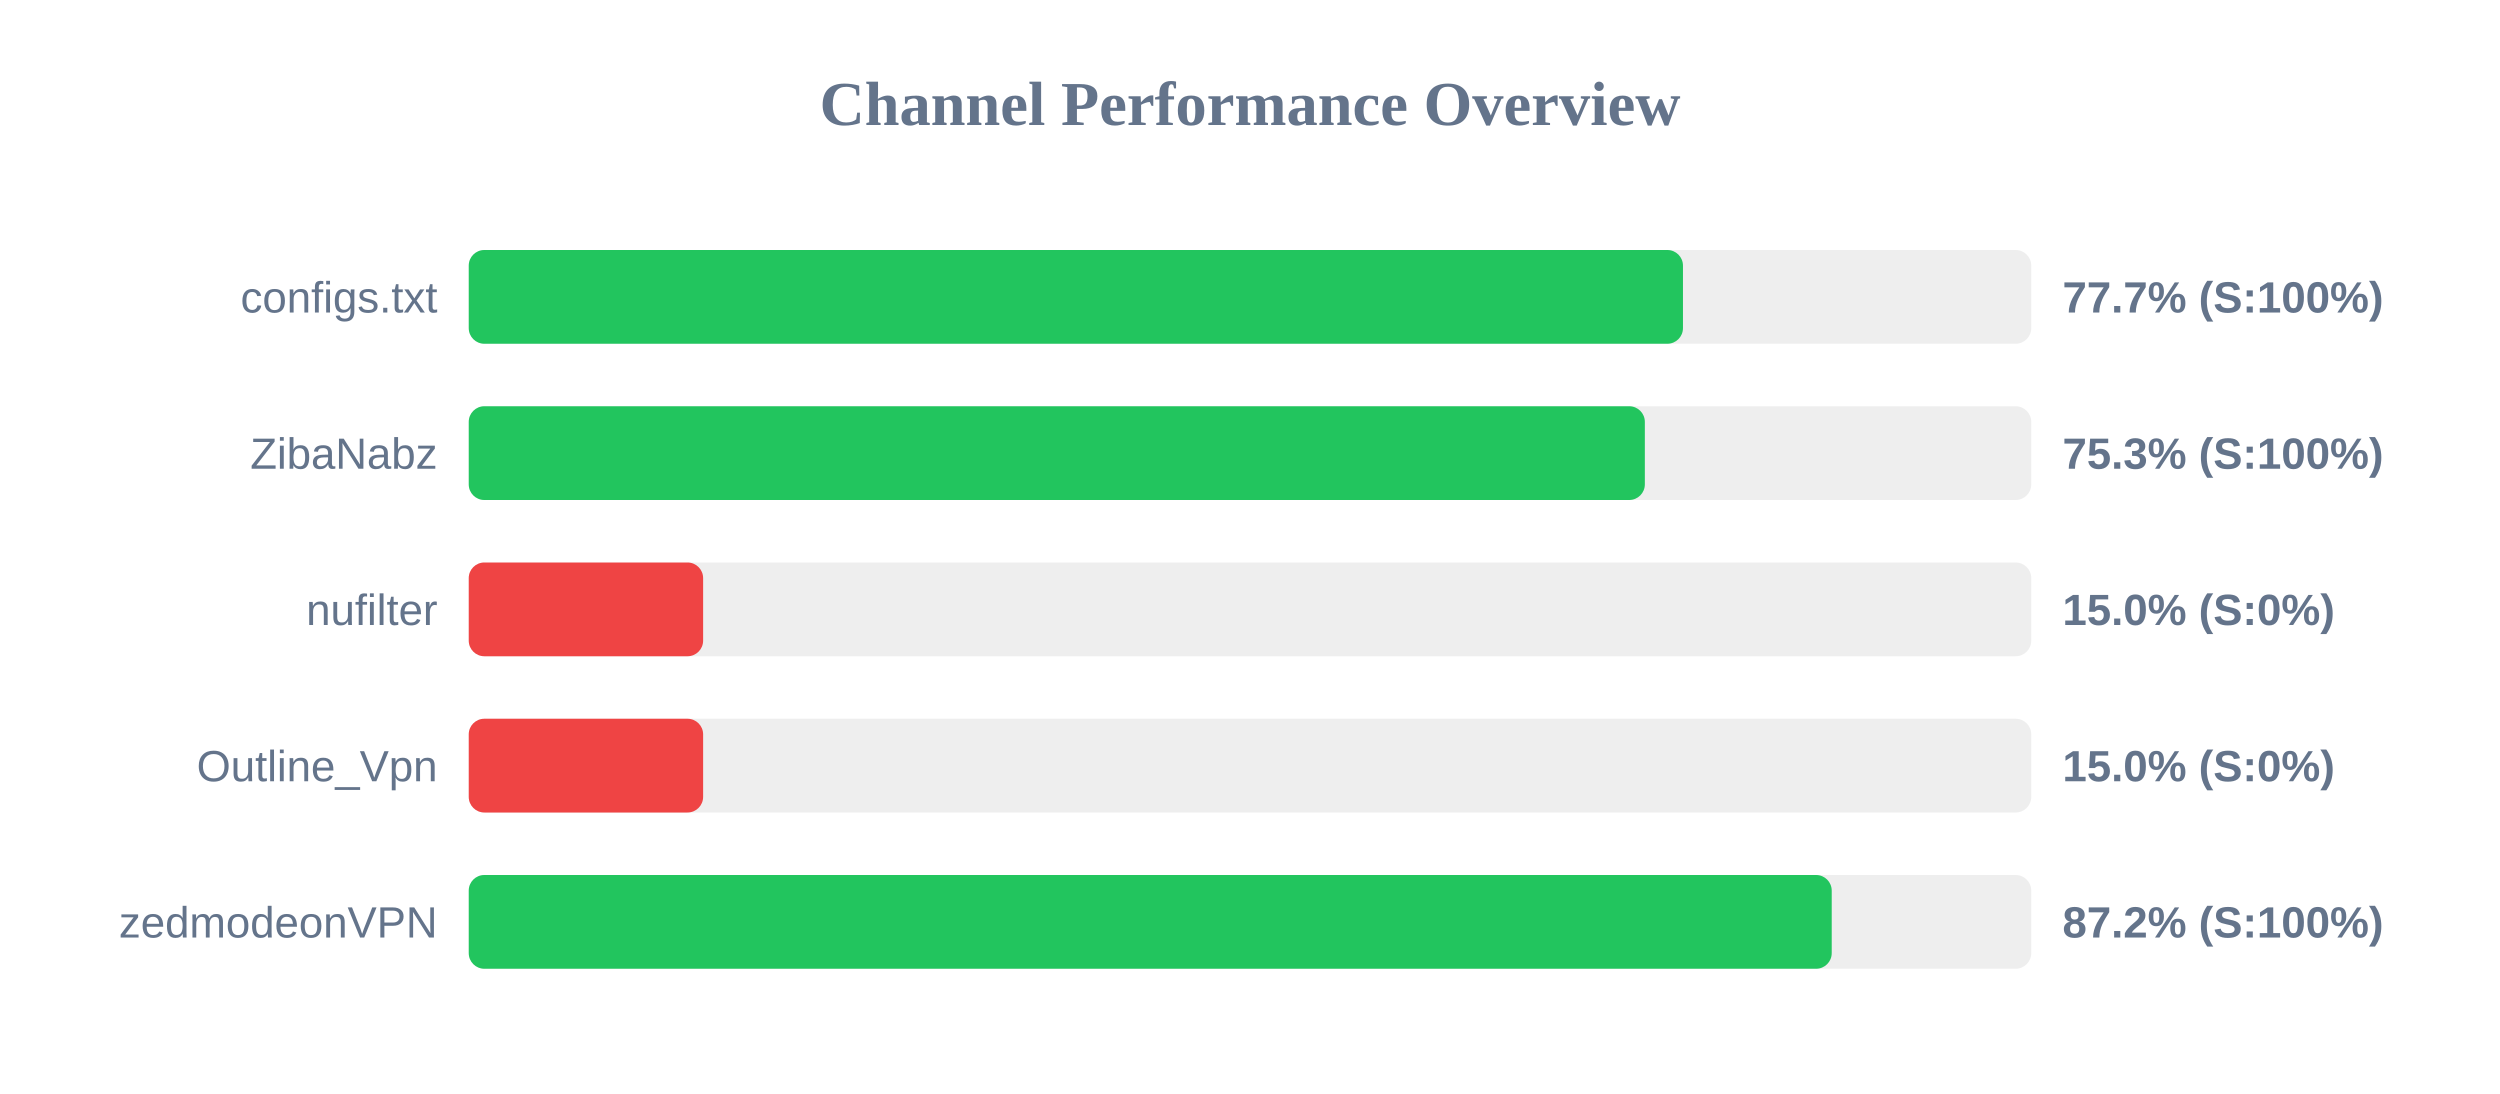
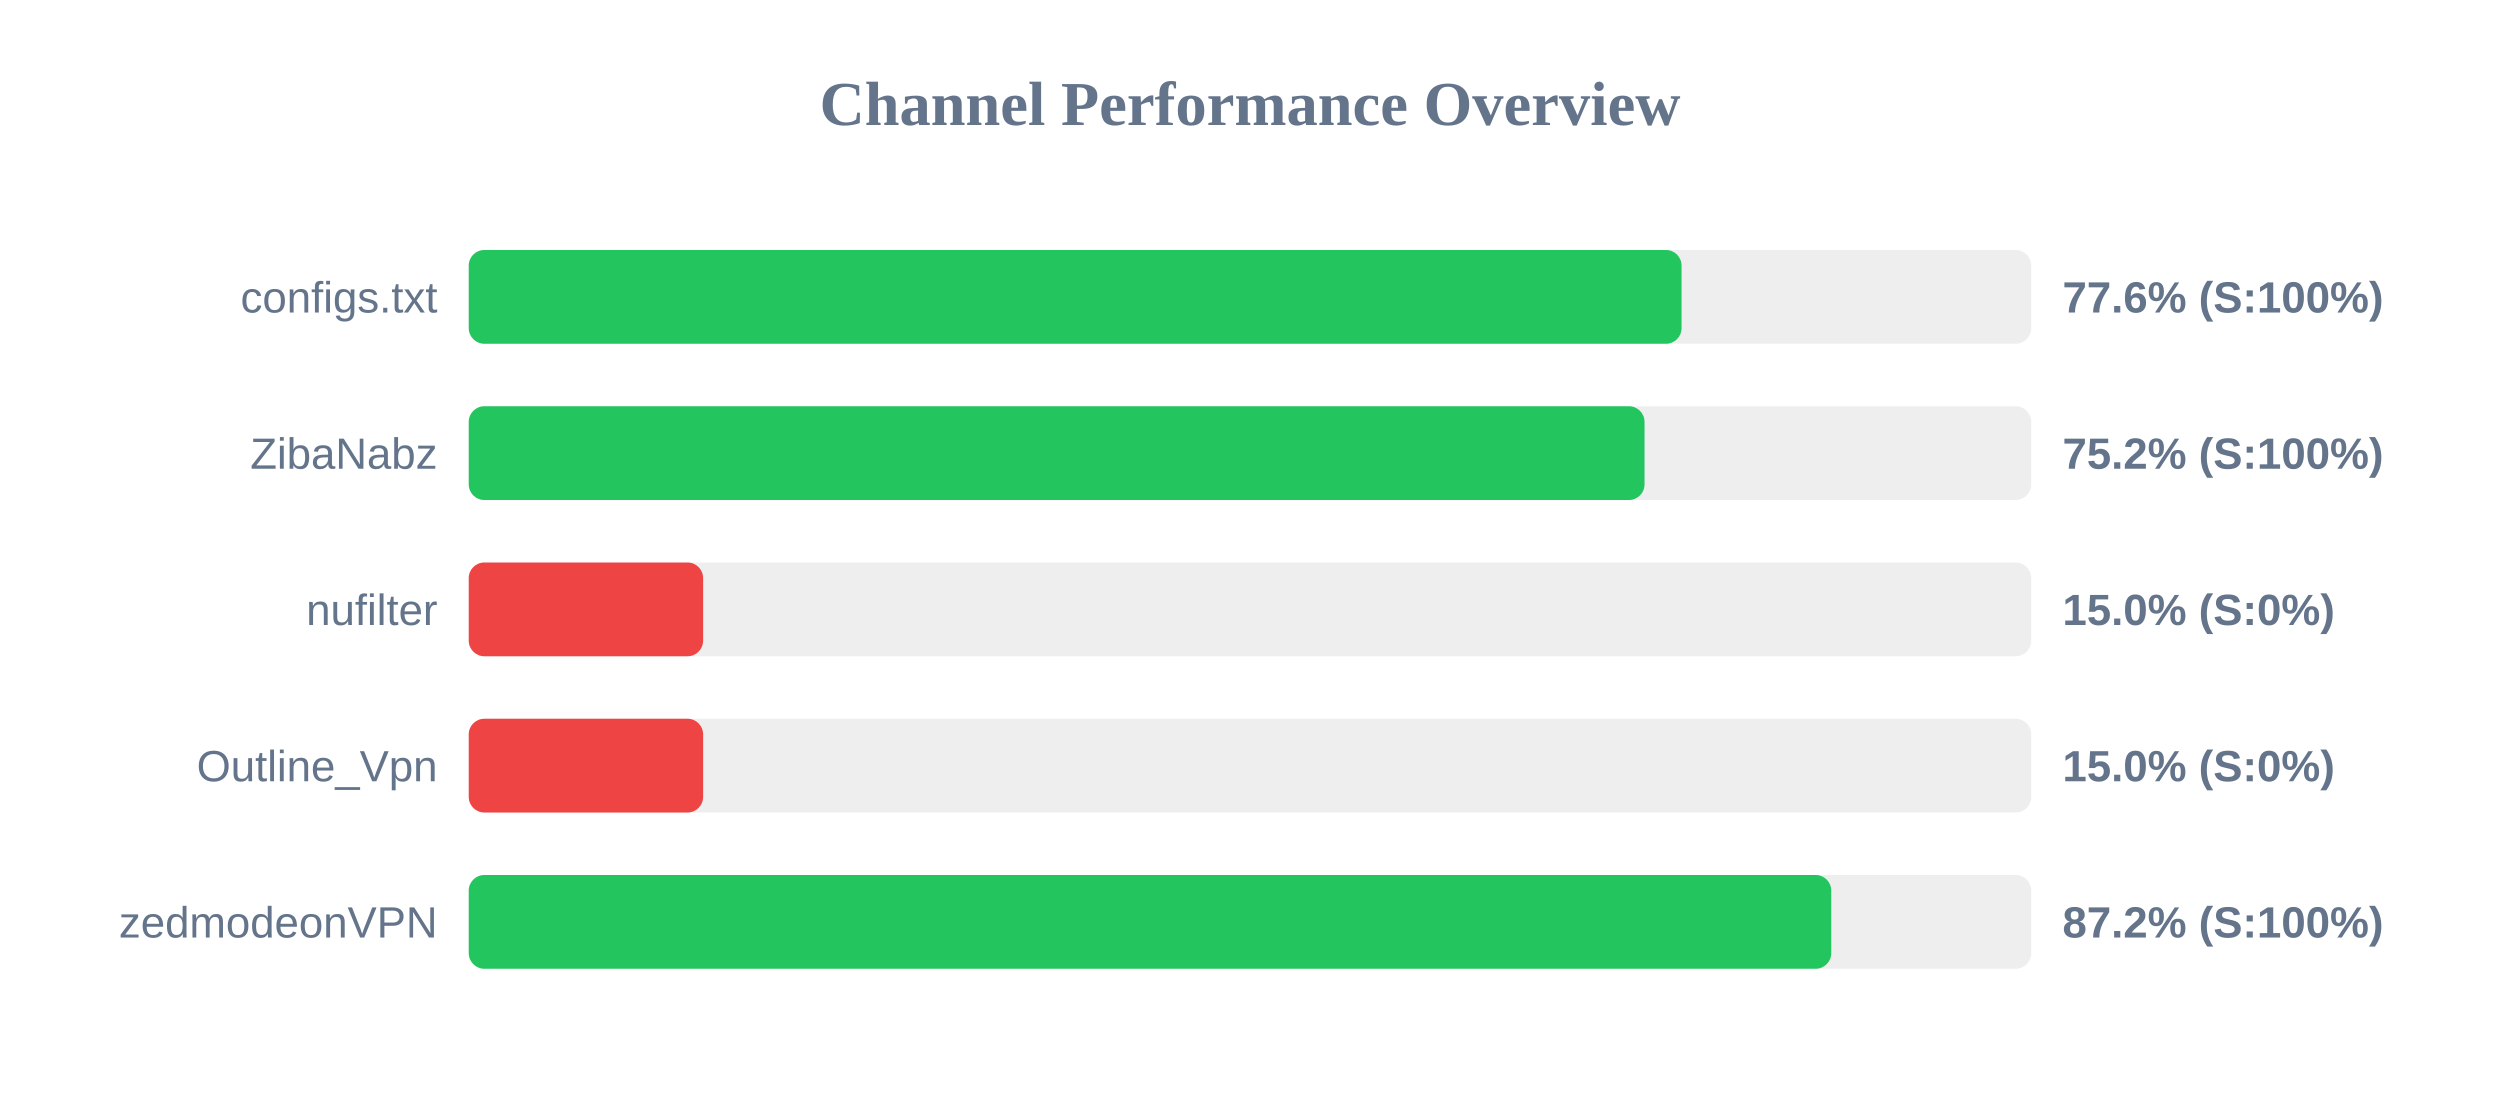
<svg xmlns="http://www.w3.org/2000/svg" width="800" height="350" version="1.1">
  <style>
        .row { font: 14px Arial; fill: #64748b; }
        .score { font: bold 14px Arial; fill: #64748b; }
    </style>
  <text x="400" y="40" text-anchor="middle" font-size="20px" font-weight="bold" fill="#64748b">Channel Performance Overview</text>
  <rect x="150" y="80" width="500" height="30" fill="#eee" rx="5" />
-   <rect x="150" y="80" width="388.55" height="30" fill="#22c55e" rx="5" />
+   <rect x="150" y="80" width="388.1" height="30" fill="#22c55e" rx="5" />
  <text x="140" y="100" text-anchor="end" class="row">configs.txt</text>
-   <text x="660" y="100" text-anchor="start" class="score">77.7% (S:100%)</text>
+   <text x="660" y="100" text-anchor="start" class="score">77.6% (S:100%)</text>
  <rect x="150" y="130" width="500" height="30" fill="#eee" rx="5" />
-   <rect x="150" y="130" width="376.35" height="30" fill="#22c55e" rx="5" />
+   <rect x="150" y="130" width="376.25" height="30" fill="#22c55e" rx="5" />
  <text x="140" y="150" text-anchor="end" class="row">ZibaNabz</text>
-   <text x="660" y="150" text-anchor="start" class="score">75.3% (S:100%)</text>
+   <text x="660" y="150" text-anchor="start" class="score">75.2% (S:100%)</text>
  <rect x="150" y="180" width="500" height="30" fill="#eee" rx="5" />
  <rect x="150" y="180" width="75.0" height="30" fill="#ef4444" rx="5" />
  <text x="140" y="200" text-anchor="end" class="row">nufilter</text>
  <text x="660" y="200" text-anchor="start" class="score">15.0% (S:0%)</text>
  <rect x="150" y="230" width="500" height="30" fill="#eee" rx="5" />
  <rect x="150" y="230" width="75.0" height="30" fill="#ef4444" rx="5" />
  <text x="140" y="250" text-anchor="end" class="row">Outline_Vpn</text>
  <text x="660" y="250" text-anchor="start" class="score">15.0% (S:0%)</text>
  <rect x="150" y="280" width="500" height="30" fill="#eee" rx="5" />
-   <rect x="150" y="280" width="436.15" height="30" fill="#22c55e" rx="5" />
+   <rect x="150" y="280" width="436.0" height="30" fill="#22c55e" rx="5" />
  <text x="140" y="300" text-anchor="end" class="row">zedmodeonVPN</text>
  <text x="660" y="300" text-anchor="start" class="score">87.2% (S:100%)</text>
</svg>
